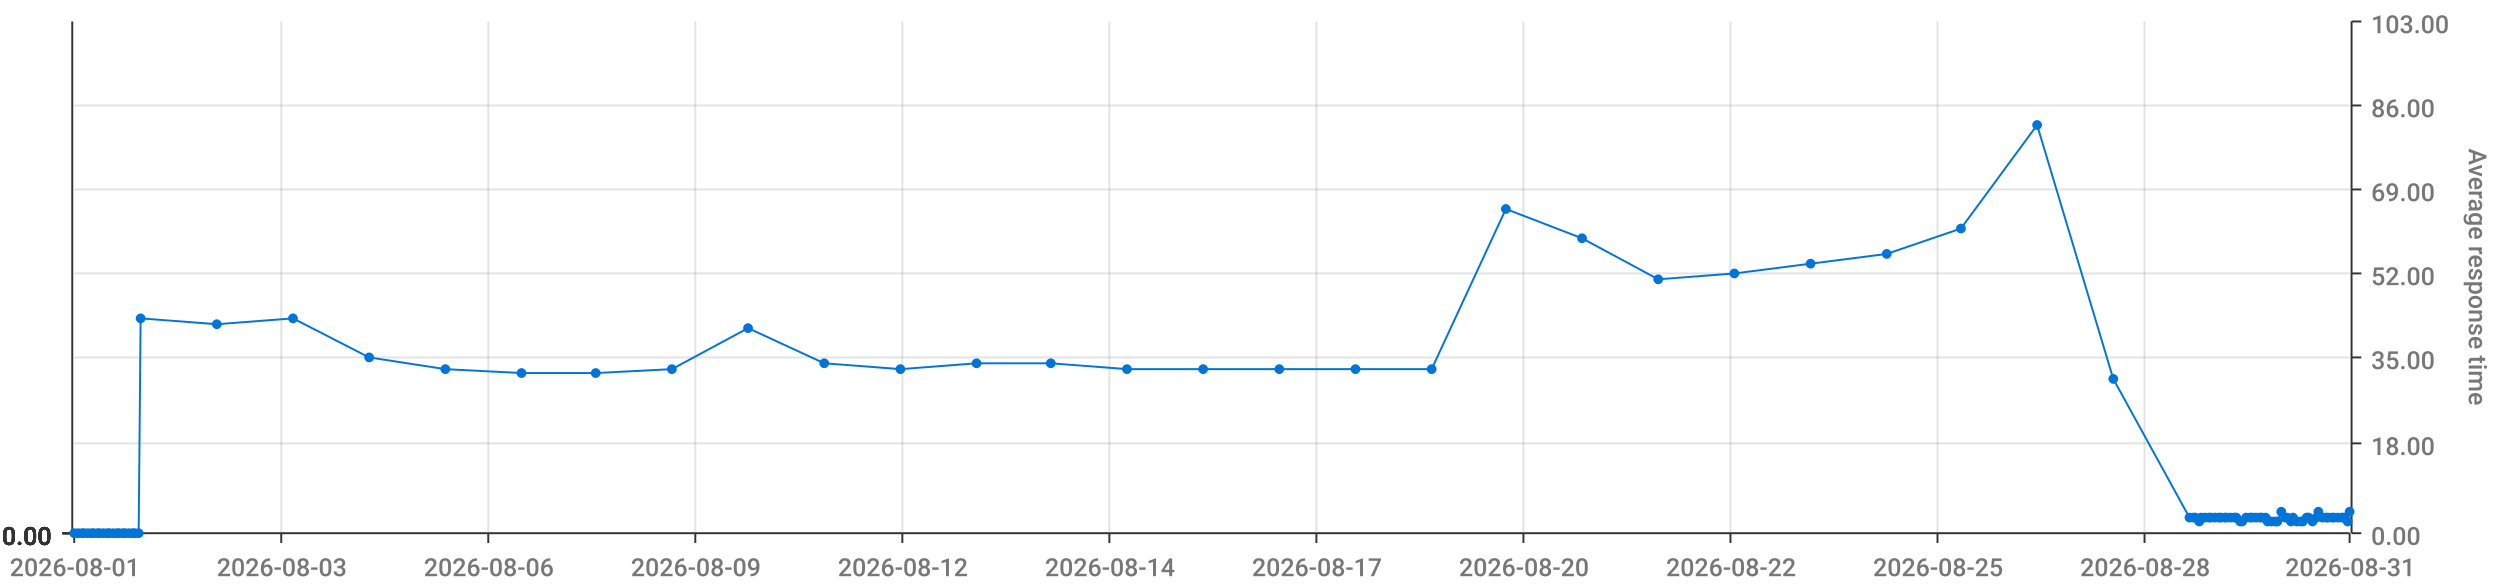
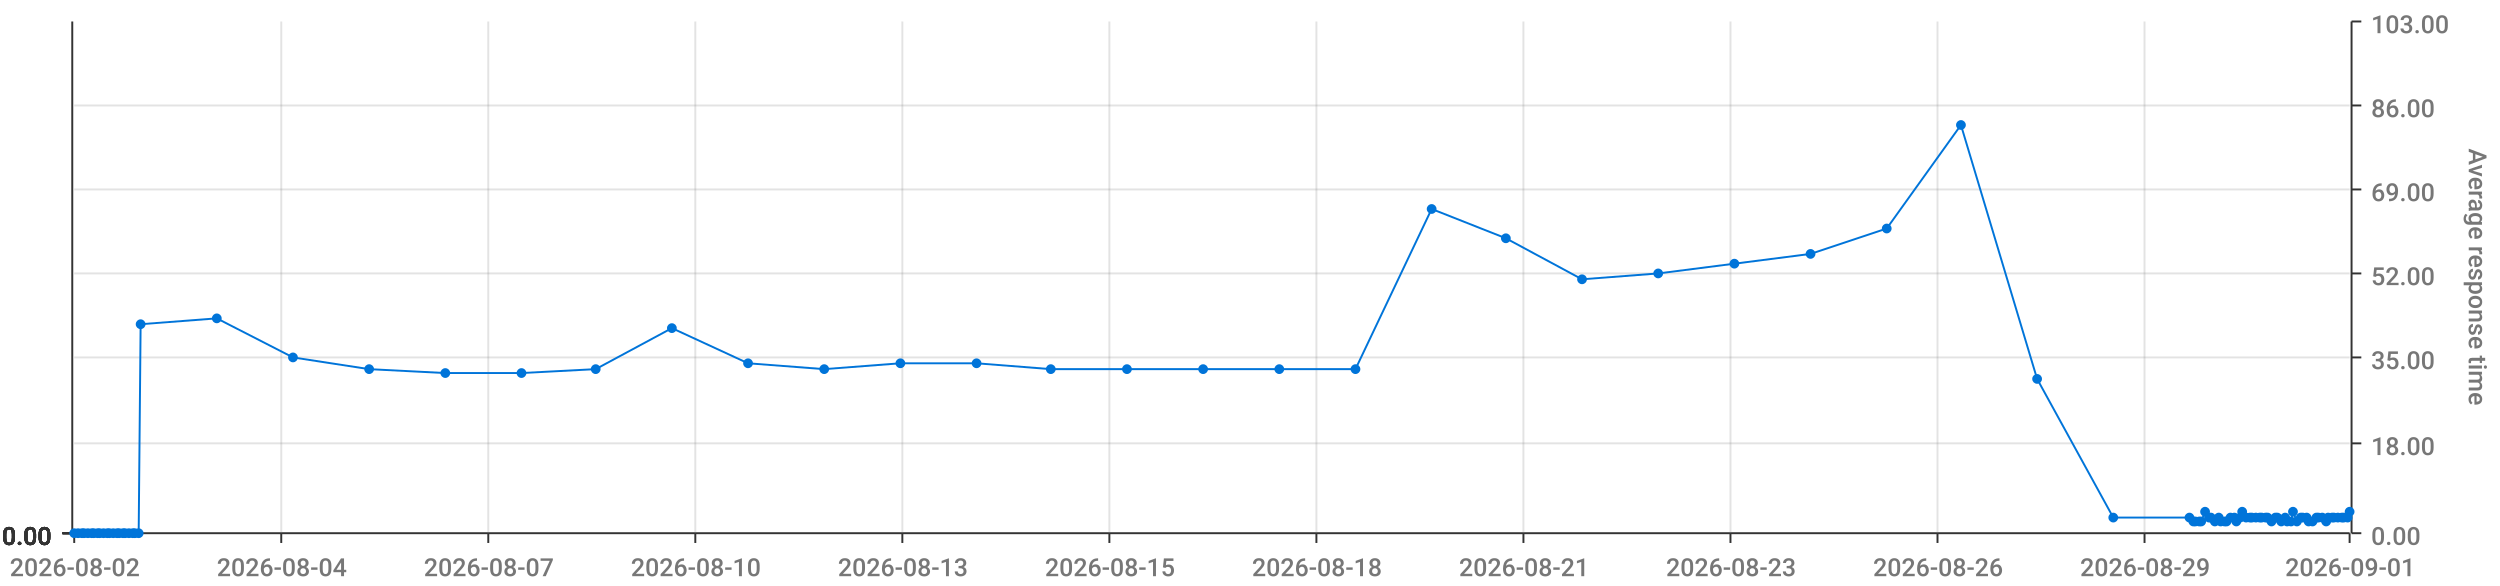
<svg xmlns="http://www.w3.org/2000/svg" viewBox="0 0 1280 300">
  <path d="M 0 0 L 1280 0 L 1280 300 L 0 300 L 0 0" style="stroke-width:0;stroke:rgba(255,255,255,1.0);fill:rgba(255,255,255,0.0)" />
  <path d="M 38 11 L 1203 11 L 1203 273 L 38 273 L 38 11" style="stroke-width:0;stroke:rgba(255,255,255,1.0);fill:rgba(255,255,255,0.0)" />
  <path d="M 38 273 L 1203 273" style="stroke-width:1;stroke:rgba(51,51,51,1.0);fill:rgba(255,255,255,0.0)" />
  <path d="M 38 273 L 38 278" style="stroke-width:1;stroke:rgba(51,51,51,1.0);fill:rgba(255,255,255,0.0)" />
-   <text x="5" y="295" style="stroke-width:0;stroke:none;fill:rgba(119,119,119,1.0);font-size:12.8px;font-family:'Roboto Medium',sans-serif">2026-08-01</text>
+   <text x="5" y="295" style="stroke-width:0;stroke:none;fill:rgba(119,119,119,1.0);font-size:12.8px;font-family:'Roboto Medium',sans-serif">2026-08-02</text>
  <path d="M 144 273 L 144 278" style="stroke-width:1;stroke:rgba(51,51,51,1.0);fill:rgba(255,255,255,0.0)" />
-   <text x="111" y="295" style="stroke-width:0;stroke:none;fill:rgba(119,119,119,1.0);font-size:12.8px;font-family:'Roboto Medium',sans-serif">2026-08-03</text>
+   <text x="111" y="295" style="stroke-width:0;stroke:none;fill:rgba(119,119,119,1.0);font-size:12.8px;font-family:'Roboto Medium',sans-serif">2026-08-04</text>
  <path d="M 250 273 L 250 278" style="stroke-width:1;stroke:rgba(51,51,51,1.0);fill:rgba(255,255,255,0.0)" />
-   <text x="217" y="295" style="stroke-width:0;stroke:none;fill:rgba(119,119,119,1.0);font-size:12.8px;font-family:'Roboto Medium',sans-serif">2026-08-06</text>
+   <text x="217" y="295" style="stroke-width:0;stroke:none;fill:rgba(119,119,119,1.0);font-size:12.8px;font-family:'Roboto Medium',sans-serif">2026-08-07</text>
  <path d="M 356 273 L 356 278" style="stroke-width:1;stroke:rgba(51,51,51,1.0);fill:rgba(255,255,255,0.0)" />
-   <text x="323" y="295" style="stroke-width:0;stroke:none;fill:rgba(119,119,119,1.0);font-size:12.8px;font-family:'Roboto Medium',sans-serif">2026-08-09</text>
+   <text x="323" y="295" style="stroke-width:0;stroke:none;fill:rgba(119,119,119,1.0);font-size:12.8px;font-family:'Roboto Medium',sans-serif">2026-08-10</text>
  <path d="M 462 273 L 462 278" style="stroke-width:1;stroke:rgba(51,51,51,1.0);fill:rgba(255,255,255,0.0)" />
-   <text x="429" y="295" style="stroke-width:0;stroke:none;fill:rgba(119,119,119,1.0);font-size:12.8px;font-family:'Roboto Medium',sans-serif">2026-08-12</text>
+   <text x="429" y="295" style="stroke-width:0;stroke:none;fill:rgba(119,119,119,1.0);font-size:12.8px;font-family:'Roboto Medium',sans-serif">2026-08-13</text>
  <path d="M 568 273 L 568 278" style="stroke-width:1;stroke:rgba(51,51,51,1.0);fill:rgba(255,255,255,0.0)" />
-   <text x="535" y="295" style="stroke-width:0;stroke:none;fill:rgba(119,119,119,1.0);font-size:12.8px;font-family:'Roboto Medium',sans-serif">2026-08-14</text>
+   <text x="535" y="295" style="stroke-width:0;stroke:none;fill:rgba(119,119,119,1.0);font-size:12.8px;font-family:'Roboto Medium',sans-serif">2026-08-15</text>
  <path d="M 674 273 L 674 278" style="stroke-width:1;stroke:rgba(51,51,51,1.0);fill:rgba(255,255,255,0.0)" />
-   <text x="641" y="295" style="stroke-width:0;stroke:none;fill:rgba(119,119,119,1.0);font-size:12.8px;font-family:'Roboto Medium',sans-serif">2026-08-17</text>
+   <text x="641" y="295" style="stroke-width:0;stroke:none;fill:rgba(119,119,119,1.0);font-size:12.8px;font-family:'Roboto Medium',sans-serif">2026-08-18</text>
  <path d="M 780 273 L 780 278" style="stroke-width:1;stroke:rgba(51,51,51,1.0);fill:rgba(255,255,255,0.0)" />
-   <text x="747" y="295" style="stroke-width:0;stroke:none;fill:rgba(119,119,119,1.0);font-size:12.8px;font-family:'Roboto Medium',sans-serif">2026-08-20</text>
+   <text x="747" y="295" style="stroke-width:0;stroke:none;fill:rgba(119,119,119,1.0);font-size:12.8px;font-family:'Roboto Medium',sans-serif">2026-08-21</text>
  <path d="M 886 273 L 886 278" style="stroke-width:1;stroke:rgba(51,51,51,1.0);fill:rgba(255,255,255,0.0)" />
-   <text x="853" y="295" style="stroke-width:0;stroke:none;fill:rgba(119,119,119,1.0);font-size:12.8px;font-family:'Roboto Medium',sans-serif">2026-08-22</text>
+   <text x="853" y="295" style="stroke-width:0;stroke:none;fill:rgba(119,119,119,1.0);font-size:12.8px;font-family:'Roboto Medium',sans-serif">2026-08-23</text>
  <path d="M 992 273 L 992 278" style="stroke-width:1;stroke:rgba(51,51,51,1.0);fill:rgba(255,255,255,0.0)" />
-   <text x="959" y="295" style="stroke-width:0;stroke:none;fill:rgba(119,119,119,1.0);font-size:12.8px;font-family:'Roboto Medium',sans-serif">2026-08-25</text>
+   <text x="959" y="295" style="stroke-width:0;stroke:none;fill:rgba(119,119,119,1.0);font-size:12.8px;font-family:'Roboto Medium',sans-serif">2026-08-26</text>
  <path d="M 1098 273 L 1098 278" style="stroke-width:1;stroke:rgba(51,51,51,1.0);fill:rgba(255,255,255,0.0)" />
-   <text x="1065" y="295" style="stroke-width:0;stroke:none;fill:rgba(119,119,119,1.0);font-size:12.8px;font-family:'Roboto Medium',sans-serif">2026-08-28</text>
+   <text x="1065" y="295" style="stroke-width:0;stroke:none;fill:rgba(119,119,119,1.0);font-size:12.8px;font-family:'Roboto Medium',sans-serif">2026-08-29</text>
  <path d="M 1203 273 L 1203 278" style="stroke-width:1;stroke:rgba(51,51,51,1.0);fill:rgba(255,255,255,0.0)" />
-   <text x="1170" y="295" style="stroke-width:0;stroke:none;fill:rgba(119,119,119,1.0);font-size:12.8px;font-family:'Roboto Medium',sans-serif">2026-08-31</text>
+   <text x="1170" y="295" style="stroke-width:0;stroke:none;fill:rgba(119,119,119,1.0);font-size:12.8px;font-family:'Roboto Medium',sans-serif">2026-09-01</text>
  <path d="M 144 273 L 144 11" style="stroke-width:1;stroke:rgba(119,119,119,0.2);fill:none" />
  <path d="M 250 273 L 250 11" style="stroke-width:1;stroke:rgba(119,119,119,0.2);fill:none" />
  <path d="M 356 273 L 356 11" style="stroke-width:1;stroke:rgba(119,119,119,0.2);fill:none" />
  <path d="M 462 273 L 462 11" style="stroke-width:1;stroke:rgba(119,119,119,0.2);fill:none" />
  <path d="M 568 273 L 568 11" style="stroke-width:1;stroke:rgba(119,119,119,0.2);fill:none" />
  <path d="M 674 273 L 674 11" style="stroke-width:1;stroke:rgba(119,119,119,0.2);fill:none" />
  <path d="M 780 273 L 780 11" style="stroke-width:1;stroke:rgba(119,119,119,0.2);fill:none" />
  <path d="M 886 273 L 886 11" style="stroke-width:1;stroke:rgba(119,119,119,0.2);fill:none" />
  <path d="M 992 273 L 992 11" style="stroke-width:1;stroke:rgba(119,119,119,0.2);fill:none" />
  <path d="M 1098 273 L 1098 11" style="stroke-width:1;stroke:rgba(119,119,119,0.2);fill:none" />
  <path d="M 1204 273 L 1204 11" style="stroke-width:1;stroke:rgba(51,51,51,1.0);fill:rgba(255,255,255,0.0)" />
  <path d="M 1204 273 L 1209 273" style="stroke-width:1;stroke:rgba(51,51,51,1.0);fill:rgba(255,255,255,0.0)" />
  <text x="1214" y="279" style="stroke-width:0;stroke:none;fill:rgba(119,119,119,1.0);font-size:12.8px;font-family:'Roboto Medium',sans-serif">0.00</text>
  <path d="M 1204 227 L 1209 227" style="stroke-width:1;stroke:rgba(51,51,51,1.0);fill:rgba(255,255,255,0.0)" />
  <text x="1214" y="233" style="stroke-width:0;stroke:none;fill:rgba(119,119,119,1.0);font-size:12.8px;font-family:'Roboto Medium',sans-serif">18.00</text>
  <path d="M 1204 183 L 1209 183" style="stroke-width:1;stroke:rgba(51,51,51,1.0);fill:rgba(255,255,255,0.0)" />
  <text x="1214" y="189" style="stroke-width:0;stroke:none;fill:rgba(119,119,119,1.0);font-size:12.8px;font-family:'Roboto Medium',sans-serif">35.00</text>
  <path d="M 1204 140 L 1209 140" style="stroke-width:1;stroke:rgba(51,51,51,1.0);fill:rgba(255,255,255,0.0)" />
  <text x="1214" y="146" style="stroke-width:0;stroke:none;fill:rgba(119,119,119,1.0);font-size:12.8px;font-family:'Roboto Medium',sans-serif">52.00</text>
  <path d="M 1204 97 L 1209 97" style="stroke-width:1;stroke:rgba(51,51,51,1.0);fill:rgba(255,255,255,0.0)" />
  <text x="1214" y="103" style="stroke-width:0;stroke:none;fill:rgba(119,119,119,1.0);font-size:12.8px;font-family:'Roboto Medium',sans-serif">69.00</text>
  <path d="M 1204 54 L 1209 54" style="stroke-width:1;stroke:rgba(51,51,51,1.0);fill:rgba(255,255,255,0.0)" />
  <text x="1214" y="60" style="stroke-width:0;stroke:none;fill:rgba(119,119,119,1.0);font-size:12.8px;font-family:'Roboto Medium',sans-serif">86.00</text>
  <path d="M 1204 11 L 1209 11" style="stroke-width:1;stroke:rgba(51,51,51,1.0);fill:rgba(255,255,255,0.0)" />
  <text x="1214" y="17" style="stroke-width:0;stroke:none;fill:rgba(119,119,119,1.0);font-size:12.8px;font-family:'Roboto Medium',sans-serif">103.00</text>
  <text x="1264" y="76" style="stroke-width:0;stroke:none;fill:rgba(119,119,119,1.0);font-size:12.8px;font-family:'Roboto Medium',sans-serif" transform="rotate(90.00,1264,76)">Average response time</text>
  <path d="M 38 273 L 1203 273" style="stroke-width:0;stroke:rgba(255,255,255,0.0);fill:none" />
  <path d="M 38 227 L 1203 227" style="stroke-width:1;stroke:rgba(119,119,119,0.2);fill:none" />
  <path d="M 38 183 L 1203 183" style="stroke-width:1;stroke:rgba(119,119,119,0.2);fill:none" />
  <path d="M 38 140 L 1203 140" style="stroke-width:1;stroke:rgba(119,119,119,0.2);fill:none" />
  <path d="M 38 97 L 1203 97" style="stroke-width:1;stroke:rgba(119,119,119,0.2);fill:none" />
  <path d="M 38 54 L 1203 54" style="stroke-width:1;stroke:rgba(119,119,119,0.2);fill:none" />
  <path d="M 37 273 L 37 11" style="stroke-width:1;stroke:rgba(51,51,51,1.0);fill:rgba(255,255,255,0.0)" />
  <path d="M 37 273 L 32 273" style="stroke-width:1;stroke:rgba(51,51,51,1.0);fill:rgba(255,255,255,0.0)" />
  <text x="1" y="279" style="stroke-width:0;stroke:none;fill:rgba(51,51,51,1.0);font-size:12.8px;font-family:'Roboto Medium',sans-serif">0.00</text>
  <path d="M 37 273 L 32 273" style="stroke-width:1;stroke:rgba(51,51,51,1.0);fill:rgba(255,255,255,0.0)" />
  <text x="1" y="279" style="stroke-width:0;stroke:none;fill:rgba(51,51,51,1.0);font-size:12.8px;font-family:'Roboto Medium',sans-serif">0.00</text>
  <path d="M 37 273 L 32 273" style="stroke-width:1;stroke:rgba(51,51,51,1.0);fill:rgba(255,255,255,0.0)" />
  <text x="1" y="279" style="stroke-width:0;stroke:none;fill:rgba(51,51,51,1.0);font-size:12.8px;font-family:'Roboto Medium',sans-serif">0.00</text>
  <path d="M 37 273 L 32 273" style="stroke-width:1;stroke:rgba(51,51,51,1.0);fill:rgba(255,255,255,0.0)" />
  <text x="1" y="279" style="stroke-width:0;stroke:none;fill:rgba(51,51,51,1.0);font-size:12.8px;font-family:'Roboto Medium',sans-serif">0.00</text>
  <path d="M 37 273 L 32 273" style="stroke-width:1;stroke:rgba(51,51,51,1.0);fill:rgba(255,255,255,0.0)" />
  <text x="1" y="279" style="stroke-width:0;stroke:none;fill:rgba(51,51,51,1.0);font-size:12.8px;font-family:'Roboto Medium',sans-serif">0.00</text>
  <path d="M 37 273 L 32 273" style="stroke-width:1;stroke:rgba(51,51,51,1.0);fill:rgba(255,255,255,0.0)" />
  <text x="1" y="279" style="stroke-width:0;stroke:none;fill:rgba(51,51,51,1.0);font-size:12.8px;font-family:'Roboto Medium',sans-serif">0.00</text>
  <path d="M 37 273 L 32 273" style="stroke-width:1;stroke:rgba(51,51,51,1.0);fill:rgba(255,255,255,0.0)" />
  <text x="1" y="279" style="stroke-width:0;stroke:none;fill:rgba(51,51,51,1.0);font-size:12.8px;font-family:'Roboto Medium',sans-serif">0.00</text>
  <path d="M 38 273 L 1203 273" style="stroke-width:0;stroke:rgba(255,255,255,0.0);fill:none" />
  <path d="M 38 273 L 1203 273" style="stroke-width:0;stroke:rgba(255,255,255,0.0);fill:none" />
  <path d="M 38 273 L 1203 273" style="stroke-width:0;stroke:rgba(255,255,255,0.0);fill:none" />
  <path d="M 38 273 L 1203 273" style="stroke-width:0;stroke:rgba(255,255,255,0.0);fill:none" />
  <path d="M 38 273 L 1203 273" style="stroke-width:0;stroke:rgba(255,255,255,0.0);fill:none" />
  <path d="M 38 273 L 1203 273" style="stroke-width:0;stroke:rgba(255,255,255,0.0);fill:none" />
-   <path d="M 38 273 L 40 273 L 42 273 L 43 273 L 45 273 L 47 273 L 48 273 L 50 273 L 51 273 L 53 273 L 55 273 L 56 273 L 58 273 L 60 273 L 61 273 L 63 273 L 64 273 L 66 273 L 68 273 L 69 273 L 71 273 L 72 163 L 111 166 L 150 163 L 189 183 L 228 189 L 267 191 L 305 191 L 344 189 L 383 168 L 422 186 L 461 189 L 500 186 L 538 186 L 577 189 L 616 189 L 655 189 L 694 189 L 733 189 L 771 107 L 810 122 L 849 143 L 888 140 L 927 135 L 966 130 L 1004 117 L 1043 64 L 1082 194 L 1121 265 L 1123 265 L 1124 265 L 1126 267 L 1127 265 L 1129 265 L 1131 265 L 1132 265 L 1134 265 L 1136 265 L 1137 265 L 1139 265 L 1140 265 L 1142 265 L 1144 265 L 1145 265 L 1147 267 L 1148 267 L 1150 265 L 1152 265 L 1153 265 L 1155 265 L 1157 265 L 1158 265 L 1160 265 L 1161 267 L 1163 267 L 1165 267 L 1166 267 L 1168 262 L 1170 265 L 1171 265 L 1173 267 L 1174 265 L 1176 267 L 1178 267 L 1179 267 L 1181 265 L 1182 265 L 1184 267 L 1186 265 L 1187 262 L 1189 265 L 1191 265 L 1192 265 L 1194 265 L 1195 265 L 1197 265 L 1199 265 L 1200 265 L 1202 267 L 1203 262" style="stroke-width:1;stroke:rgba(0,116,217,1.0);fill:rgba(255,255,255,0.0)" />
+   <path d="M 38 273 L 40 273 L 42 273 L 43 273 L 45 273 L 47 273 L 48 273 L 50 273 L 51 273 L 53 273 L 55 273 L 56 273 L 58 273 L 60 273 L 61 273 L 63 273 L 64 273 L 66 273 L 68 273 L 69 273 L 71 273 L 72 166 L 111 163 L 150 183 L 189 189 L 228 191 L 267 191 L 305 189 L 344 168 L 383 186 L 422 189 L 461 186 L 500 186 L 538 189 L 577 189 L 616 189 L 655 189 L 694 189 L 733 107 L 771 122 L 810 143 L 849 140 L 888 135 L 927 130 L 966 117 L 1004 64 L 1043 194 L 1082 265 L 1121 265 L 1123 267 L 1124 267 L 1126 267 L 1127 267 L 1129 262 L 1131 265 L 1132 265 L 1134 267 L 1136 265 L 1137 267 L 1139 267 L 1140 267 L 1142 265 L 1144 265 L 1145 267 L 1147 265 L 1148 262 L 1150 265 L 1152 265 L 1153 265 L 1155 265 L 1157 265 L 1158 265 L 1160 265 L 1161 265 L 1163 267 L 1165 265 L 1166 265 L 1168 267 L 1170 265 L 1171 267 L 1173 267 L 1174 262 L 1176 267 L 1178 265 L 1179 265 L 1181 265 L 1182 267 L 1184 267 L 1186 265 L 1187 265 L 1189 265 L 1191 267 L 1192 265 L 1194 265 L 1195 265 L 1197 265 L 1199 265 L 1200 265 L 1202 265 L 1203 262" style="stroke-width:1;stroke:rgba(0,116,217,1.0);fill:rgba(255,255,255,0.0)" />
  <circle cx="38" cy="273" r="2" style="stroke-width:1;stroke:rgba(0,116,217,1.0);fill:rgba(0,116,217,1.0)" />
  <path d="" style="stroke-width:1;stroke:rgba(0,116,217,1.0);fill:rgba(0,116,217,1.0)" />
  <circle cx="40" cy="273" r="2" style="stroke-width:1;stroke:rgba(0,116,217,1.0);fill:rgba(0,116,217,1.0)" />
  <path d="" style="stroke-width:1;stroke:rgba(0,116,217,1.0);fill:rgba(0,116,217,1.0)" />
  <circle cx="42" cy="273" r="2" style="stroke-width:1;stroke:rgba(0,116,217,1.0);fill:rgba(0,116,217,1.0)" />
  <path d="" style="stroke-width:1;stroke:rgba(0,116,217,1.0);fill:rgba(0,116,217,1.0)" />
  <circle cx="43" cy="273" r="2" style="stroke-width:1;stroke:rgba(0,116,217,1.0);fill:rgba(0,116,217,1.0)" />
  <path d="" style="stroke-width:1;stroke:rgba(0,116,217,1.0);fill:rgba(0,116,217,1.0)" />
  <circle cx="45" cy="273" r="2" style="stroke-width:1;stroke:rgba(0,116,217,1.0);fill:rgba(0,116,217,1.0)" />
  <path d="" style="stroke-width:1;stroke:rgba(0,116,217,1.0);fill:rgba(0,116,217,1.0)" />
  <circle cx="47" cy="273" r="2" style="stroke-width:1;stroke:rgba(0,116,217,1.0);fill:rgba(0,116,217,1.0)" />
  <path d="" style="stroke-width:1;stroke:rgba(0,116,217,1.0);fill:rgba(0,116,217,1.0)" />
  <circle cx="48" cy="273" r="2" style="stroke-width:1;stroke:rgba(0,116,217,1.0);fill:rgba(0,116,217,1.0)" />
  <path d="" style="stroke-width:1;stroke:rgba(0,116,217,1.0);fill:rgba(0,116,217,1.0)" />
  <circle cx="50" cy="273" r="2" style="stroke-width:1;stroke:rgba(0,116,217,1.0);fill:rgba(0,116,217,1.0)" />
  <path d="" style="stroke-width:1;stroke:rgba(0,116,217,1.0);fill:rgba(0,116,217,1.0)" />
  <circle cx="51" cy="273" r="2" style="stroke-width:1;stroke:rgba(0,116,217,1.0);fill:rgba(0,116,217,1.0)" />
  <path d="" style="stroke-width:1;stroke:rgba(0,116,217,1.0);fill:rgba(0,116,217,1.0)" />
  <circle cx="53" cy="273" r="2" style="stroke-width:1;stroke:rgba(0,116,217,1.0);fill:rgba(0,116,217,1.0)" />
  <path d="" style="stroke-width:1;stroke:rgba(0,116,217,1.0);fill:rgba(0,116,217,1.0)" />
  <circle cx="55" cy="273" r="2" style="stroke-width:1;stroke:rgba(0,116,217,1.0);fill:rgba(0,116,217,1.0)" />
  <path d="" style="stroke-width:1;stroke:rgba(0,116,217,1.0);fill:rgba(0,116,217,1.0)" />
  <circle cx="56" cy="273" r="2" style="stroke-width:1;stroke:rgba(0,116,217,1.0);fill:rgba(0,116,217,1.0)" />
  <path d="" style="stroke-width:1;stroke:rgba(0,116,217,1.0);fill:rgba(0,116,217,1.0)" />
  <circle cx="58" cy="273" r="2" style="stroke-width:1;stroke:rgba(0,116,217,1.0);fill:rgba(0,116,217,1.0)" />
  <path d="" style="stroke-width:1;stroke:rgba(0,116,217,1.0);fill:rgba(0,116,217,1.0)" />
  <circle cx="60" cy="273" r="2" style="stroke-width:1;stroke:rgba(0,116,217,1.0);fill:rgba(0,116,217,1.0)" />
  <path d="" style="stroke-width:1;stroke:rgba(0,116,217,1.0);fill:rgba(0,116,217,1.0)" />
  <circle cx="61" cy="273" r="2" style="stroke-width:1;stroke:rgba(0,116,217,1.0);fill:rgba(0,116,217,1.0)" />
  <path d="" style="stroke-width:1;stroke:rgba(0,116,217,1.0);fill:rgba(0,116,217,1.0)" />
  <circle cx="63" cy="273" r="2" style="stroke-width:1;stroke:rgba(0,116,217,1.0);fill:rgba(0,116,217,1.0)" />
  <path d="" style="stroke-width:1;stroke:rgba(0,116,217,1.0);fill:rgba(0,116,217,1.0)" />
  <circle cx="64" cy="273" r="2" style="stroke-width:1;stroke:rgba(0,116,217,1.0);fill:rgba(0,116,217,1.0)" />
  <path d="" style="stroke-width:1;stroke:rgba(0,116,217,1.0);fill:rgba(0,116,217,1.0)" />
  <circle cx="66" cy="273" r="2" style="stroke-width:1;stroke:rgba(0,116,217,1.0);fill:rgba(0,116,217,1.0)" />
  <path d="" style="stroke-width:1;stroke:rgba(0,116,217,1.0);fill:rgba(0,116,217,1.0)" />
  <circle cx="68" cy="273" r="2" style="stroke-width:1;stroke:rgba(0,116,217,1.0);fill:rgba(0,116,217,1.0)" />
  <path d="" style="stroke-width:1;stroke:rgba(0,116,217,1.0);fill:rgba(0,116,217,1.0)" />
  <circle cx="69" cy="273" r="2" style="stroke-width:1;stroke:rgba(0,116,217,1.0);fill:rgba(0,116,217,1.0)" />
  <path d="" style="stroke-width:1;stroke:rgba(0,116,217,1.0);fill:rgba(0,116,217,1.0)" />
  <circle cx="71" cy="273" r="2" style="stroke-width:1;stroke:rgba(0,116,217,1.0);fill:rgba(0,116,217,1.0)" />
  <path d="" style="stroke-width:1;stroke:rgba(0,116,217,1.0);fill:rgba(0,116,217,1.0)" />
-   <circle cx="72" cy="163" r="2" style="stroke-width:1;stroke:rgba(0,116,217,1.0);fill:rgba(0,116,217,1.0)" />
-   <path d="" style="stroke-width:1;stroke:rgba(0,116,217,1.0);fill:rgba(0,116,217,1.0)" />
-   <circle cx="111" cy="166" r="2" style="stroke-width:1;stroke:rgba(0,116,217,1.0);fill:rgba(0,116,217,1.0)" />
-   <path d="" style="stroke-width:1;stroke:rgba(0,116,217,1.0);fill:rgba(0,116,217,1.0)" />
-   <circle cx="150" cy="163" r="2" style="stroke-width:1;stroke:rgba(0,116,217,1.0);fill:rgba(0,116,217,1.0)" />
-   <path d="" style="stroke-width:1;stroke:rgba(0,116,217,1.0);fill:rgba(0,116,217,1.0)" />
-   <circle cx="189" cy="183" r="2" style="stroke-width:1;stroke:rgba(0,116,217,1.0);fill:rgba(0,116,217,1.0)" />
-   <path d="" style="stroke-width:1;stroke:rgba(0,116,217,1.0);fill:rgba(0,116,217,1.0)" />
-   <circle cx="228" cy="189" r="2" style="stroke-width:1;stroke:rgba(0,116,217,1.0);fill:rgba(0,116,217,1.0)" />
+   <circle cx="72" cy="166" r="2" style="stroke-width:1;stroke:rgba(0,116,217,1.0);fill:rgba(0,116,217,1.0)" />
+   <path d="" style="stroke-width:1;stroke:rgba(0,116,217,1.0);fill:rgba(0,116,217,1.0)" />
+   <circle cx="111" cy="163" r="2" style="stroke-width:1;stroke:rgba(0,116,217,1.0);fill:rgba(0,116,217,1.0)" />
+   <path d="" style="stroke-width:1;stroke:rgba(0,116,217,1.0);fill:rgba(0,116,217,1.0)" />
+   <circle cx="150" cy="183" r="2" style="stroke-width:1;stroke:rgba(0,116,217,1.0);fill:rgba(0,116,217,1.0)" />
+   <path d="" style="stroke-width:1;stroke:rgba(0,116,217,1.0);fill:rgba(0,116,217,1.0)" />
+   <circle cx="189" cy="189" r="2" style="stroke-width:1;stroke:rgba(0,116,217,1.0);fill:rgba(0,116,217,1.0)" />
+   <path d="" style="stroke-width:1;stroke:rgba(0,116,217,1.0);fill:rgba(0,116,217,1.0)" />
+   <circle cx="228" cy="191" r="2" style="stroke-width:1;stroke:rgba(0,116,217,1.0);fill:rgba(0,116,217,1.0)" />
  <path d="" style="stroke-width:1;stroke:rgba(0,116,217,1.0);fill:rgba(0,116,217,1.0)" />
  <circle cx="267" cy="191" r="2" style="stroke-width:1;stroke:rgba(0,116,217,1.0);fill:rgba(0,116,217,1.0)" />
  <path d="" style="stroke-width:1;stroke:rgba(0,116,217,1.0);fill:rgba(0,116,217,1.0)" />
-   <circle cx="305" cy="191" r="2" style="stroke-width:1;stroke:rgba(0,116,217,1.0);fill:rgba(0,116,217,1.0)" />
-   <path d="" style="stroke-width:1;stroke:rgba(0,116,217,1.0);fill:rgba(0,116,217,1.0)" />
-   <circle cx="344" cy="189" r="2" style="stroke-width:1;stroke:rgba(0,116,217,1.0);fill:rgba(0,116,217,1.0)" />
-   <path d="" style="stroke-width:1;stroke:rgba(0,116,217,1.0);fill:rgba(0,116,217,1.0)" />
-   <circle cx="383" cy="168" r="2" style="stroke-width:1;stroke:rgba(0,116,217,1.0);fill:rgba(0,116,217,1.0)" />
-   <path d="" style="stroke-width:1;stroke:rgba(0,116,217,1.0);fill:rgba(0,116,217,1.0)" />
-   <circle cx="422" cy="186" r="2" style="stroke-width:1;stroke:rgba(0,116,217,1.0);fill:rgba(0,116,217,1.0)" />
-   <path d="" style="stroke-width:1;stroke:rgba(0,116,217,1.0);fill:rgba(0,116,217,1.0)" />
-   <circle cx="461" cy="189" r="2" style="stroke-width:1;stroke:rgba(0,116,217,1.0);fill:rgba(0,116,217,1.0)" />
+   <circle cx="305" cy="189" r="2" style="stroke-width:1;stroke:rgba(0,116,217,1.0);fill:rgba(0,116,217,1.0)" />
+   <path d="" style="stroke-width:1;stroke:rgba(0,116,217,1.0);fill:rgba(0,116,217,1.0)" />
+   <circle cx="344" cy="168" r="2" style="stroke-width:1;stroke:rgba(0,116,217,1.0);fill:rgba(0,116,217,1.0)" />
+   <path d="" style="stroke-width:1;stroke:rgba(0,116,217,1.0);fill:rgba(0,116,217,1.0)" />
+   <circle cx="383" cy="186" r="2" style="stroke-width:1;stroke:rgba(0,116,217,1.0);fill:rgba(0,116,217,1.0)" />
+   <path d="" style="stroke-width:1;stroke:rgba(0,116,217,1.0);fill:rgba(0,116,217,1.0)" />
+   <circle cx="422" cy="189" r="2" style="stroke-width:1;stroke:rgba(0,116,217,1.0);fill:rgba(0,116,217,1.0)" />
+   <path d="" style="stroke-width:1;stroke:rgba(0,116,217,1.0);fill:rgba(0,116,217,1.0)" />
+   <circle cx="461" cy="186" r="2" style="stroke-width:1;stroke:rgba(0,116,217,1.0);fill:rgba(0,116,217,1.0)" />
  <path d="" style="stroke-width:1;stroke:rgba(0,116,217,1.0);fill:rgba(0,116,217,1.0)" />
  <circle cx="500" cy="186" r="2" style="stroke-width:1;stroke:rgba(0,116,217,1.0);fill:rgba(0,116,217,1.0)" />
  <path d="" style="stroke-width:1;stroke:rgba(0,116,217,1.0);fill:rgba(0,116,217,1.0)" />
-   <circle cx="538" cy="186" r="2" style="stroke-width:1;stroke:rgba(0,116,217,1.0);fill:rgba(0,116,217,1.0)" />
+   <circle cx="538" cy="189" r="2" style="stroke-width:1;stroke:rgba(0,116,217,1.0);fill:rgba(0,116,217,1.0)" />
  <path d="" style="stroke-width:1;stroke:rgba(0,116,217,1.0);fill:rgba(0,116,217,1.0)" />
  <circle cx="577" cy="189" r="2" style="stroke-width:1;stroke:rgba(0,116,217,1.0);fill:rgba(0,116,217,1.0)" />
  <path d="" style="stroke-width:1;stroke:rgba(0,116,217,1.0);fill:rgba(0,116,217,1.0)" />
  <circle cx="616" cy="189" r="2" style="stroke-width:1;stroke:rgba(0,116,217,1.0);fill:rgba(0,116,217,1.0)" />
  <path d="" style="stroke-width:1;stroke:rgba(0,116,217,1.0);fill:rgba(0,116,217,1.0)" />
  <circle cx="655" cy="189" r="2" style="stroke-width:1;stroke:rgba(0,116,217,1.0);fill:rgba(0,116,217,1.0)" />
  <path d="" style="stroke-width:1;stroke:rgba(0,116,217,1.0);fill:rgba(0,116,217,1.0)" />
  <circle cx="694" cy="189" r="2" style="stroke-width:1;stroke:rgba(0,116,217,1.0);fill:rgba(0,116,217,1.0)" />
  <path d="" style="stroke-width:1;stroke:rgba(0,116,217,1.0);fill:rgba(0,116,217,1.0)" />
-   <circle cx="733" cy="189" r="2" style="stroke-width:1;stroke:rgba(0,116,217,1.0);fill:rgba(0,116,217,1.0)" />
-   <path d="" style="stroke-width:1;stroke:rgba(0,116,217,1.0);fill:rgba(0,116,217,1.0)" />
-   <circle cx="771" cy="107" r="2" style="stroke-width:1;stroke:rgba(0,116,217,1.0);fill:rgba(0,116,217,1.0)" />
-   <path d="" style="stroke-width:1;stroke:rgba(0,116,217,1.0);fill:rgba(0,116,217,1.0)" />
-   <circle cx="810" cy="122" r="2" style="stroke-width:1;stroke:rgba(0,116,217,1.0);fill:rgba(0,116,217,1.0)" />
-   <path d="" style="stroke-width:1;stroke:rgba(0,116,217,1.0);fill:rgba(0,116,217,1.0)" />
-   <circle cx="849" cy="143" r="2" style="stroke-width:1;stroke:rgba(0,116,217,1.0);fill:rgba(0,116,217,1.0)" />
-   <path d="" style="stroke-width:1;stroke:rgba(0,116,217,1.0);fill:rgba(0,116,217,1.0)" />
-   <circle cx="888" cy="140" r="2" style="stroke-width:1;stroke:rgba(0,116,217,1.0);fill:rgba(0,116,217,1.0)" />
-   <path d="" style="stroke-width:1;stroke:rgba(0,116,217,1.0);fill:rgba(0,116,217,1.0)" />
-   <circle cx="927" cy="135" r="2" style="stroke-width:1;stroke:rgba(0,116,217,1.0);fill:rgba(0,116,217,1.0)" />
-   <path d="" style="stroke-width:1;stroke:rgba(0,116,217,1.0);fill:rgba(0,116,217,1.0)" />
-   <circle cx="966" cy="130" r="2" style="stroke-width:1;stroke:rgba(0,116,217,1.0);fill:rgba(0,116,217,1.0)" />
-   <path d="" style="stroke-width:1;stroke:rgba(0,116,217,1.0);fill:rgba(0,116,217,1.0)" />
-   <circle cx="1004" cy="117" r="2" style="stroke-width:1;stroke:rgba(0,116,217,1.0);fill:rgba(0,116,217,1.0)" />
-   <path d="" style="stroke-width:1;stroke:rgba(0,116,217,1.0);fill:rgba(0,116,217,1.0)" />
-   <circle cx="1043" cy="64" r="2" style="stroke-width:1;stroke:rgba(0,116,217,1.0);fill:rgba(0,116,217,1.0)" />
-   <path d="" style="stroke-width:1;stroke:rgba(0,116,217,1.0);fill:rgba(0,116,217,1.0)" />
-   <circle cx="1082" cy="194" r="2" style="stroke-width:1;stroke:rgba(0,116,217,1.0);fill:rgba(0,116,217,1.0)" />
+   <circle cx="733" cy="107" r="2" style="stroke-width:1;stroke:rgba(0,116,217,1.0);fill:rgba(0,116,217,1.0)" />
+   <path d="" style="stroke-width:1;stroke:rgba(0,116,217,1.0);fill:rgba(0,116,217,1.0)" />
+   <circle cx="771" cy="122" r="2" style="stroke-width:1;stroke:rgba(0,116,217,1.0);fill:rgba(0,116,217,1.0)" />
+   <path d="" style="stroke-width:1;stroke:rgba(0,116,217,1.0);fill:rgba(0,116,217,1.0)" />
+   <circle cx="810" cy="143" r="2" style="stroke-width:1;stroke:rgba(0,116,217,1.0);fill:rgba(0,116,217,1.0)" />
+   <path d="" style="stroke-width:1;stroke:rgba(0,116,217,1.0);fill:rgba(0,116,217,1.0)" />
+   <circle cx="849" cy="140" r="2" style="stroke-width:1;stroke:rgba(0,116,217,1.0);fill:rgba(0,116,217,1.0)" />
+   <path d="" style="stroke-width:1;stroke:rgba(0,116,217,1.0);fill:rgba(0,116,217,1.0)" />
+   <circle cx="888" cy="135" r="2" style="stroke-width:1;stroke:rgba(0,116,217,1.0);fill:rgba(0,116,217,1.0)" />
+   <path d="" style="stroke-width:1;stroke:rgba(0,116,217,1.0);fill:rgba(0,116,217,1.0)" />
+   <circle cx="927" cy="130" r="2" style="stroke-width:1;stroke:rgba(0,116,217,1.0);fill:rgba(0,116,217,1.0)" />
+   <path d="" style="stroke-width:1;stroke:rgba(0,116,217,1.0);fill:rgba(0,116,217,1.0)" />
+   <circle cx="966" cy="117" r="2" style="stroke-width:1;stroke:rgba(0,116,217,1.0);fill:rgba(0,116,217,1.0)" />
+   <path d="" style="stroke-width:1;stroke:rgba(0,116,217,1.0);fill:rgba(0,116,217,1.0)" />
+   <circle cx="1004" cy="64" r="2" style="stroke-width:1;stroke:rgba(0,116,217,1.0);fill:rgba(0,116,217,1.0)" />
+   <path d="" style="stroke-width:1;stroke:rgba(0,116,217,1.0);fill:rgba(0,116,217,1.0)" />
+   <circle cx="1043" cy="194" r="2" style="stroke-width:1;stroke:rgba(0,116,217,1.0);fill:rgba(0,116,217,1.0)" />
+   <path d="" style="stroke-width:1;stroke:rgba(0,116,217,1.0);fill:rgba(0,116,217,1.0)" />
+   <circle cx="1082" cy="265" r="2" style="stroke-width:1;stroke:rgba(0,116,217,1.0);fill:rgba(0,116,217,1.0)" />
  <path d="" style="stroke-width:1;stroke:rgba(0,116,217,1.0);fill:rgba(0,116,217,1.0)" />
  <circle cx="1121" cy="265" r="2" style="stroke-width:1;stroke:rgba(0,116,217,1.0);fill:rgba(0,116,217,1.0)" />
  <path d="" style="stroke-width:1;stroke:rgba(0,116,217,1.0);fill:rgba(0,116,217,1.0)" />
-   <circle cx="1123" cy="265" r="2" style="stroke-width:1;stroke:rgba(0,116,217,1.0);fill:rgba(0,116,217,1.0)" />
-   <path d="" style="stroke-width:1;stroke:rgba(0,116,217,1.0);fill:rgba(0,116,217,1.0)" />
-   <circle cx="1124" cy="265" r="2" style="stroke-width:1;stroke:rgba(0,116,217,1.0);fill:rgba(0,116,217,1.0)" />
+   <circle cx="1123" cy="267" r="2" style="stroke-width:1;stroke:rgba(0,116,217,1.0);fill:rgba(0,116,217,1.0)" />
+   <path d="" style="stroke-width:1;stroke:rgba(0,116,217,1.0);fill:rgba(0,116,217,1.0)" />
+   <circle cx="1124" cy="267" r="2" style="stroke-width:1;stroke:rgba(0,116,217,1.0);fill:rgba(0,116,217,1.0)" />
  <path d="" style="stroke-width:1;stroke:rgba(0,116,217,1.0);fill:rgba(0,116,217,1.0)" />
  <circle cx="1126" cy="267" r="2" style="stroke-width:1;stroke:rgba(0,116,217,1.0);fill:rgba(0,116,217,1.0)" />
  <path d="" style="stroke-width:1;stroke:rgba(0,116,217,1.0);fill:rgba(0,116,217,1.0)" />
-   <circle cx="1127" cy="265" r="2" style="stroke-width:1;stroke:rgba(0,116,217,1.0);fill:rgba(0,116,217,1.0)" />
-   <path d="" style="stroke-width:1;stroke:rgba(0,116,217,1.0);fill:rgba(0,116,217,1.0)" />
-   <circle cx="1129" cy="265" r="2" style="stroke-width:1;stroke:rgba(0,116,217,1.0);fill:rgba(0,116,217,1.0)" />
+   <circle cx="1127" cy="267" r="2" style="stroke-width:1;stroke:rgba(0,116,217,1.0);fill:rgba(0,116,217,1.0)" />
+   <path d="" style="stroke-width:1;stroke:rgba(0,116,217,1.0);fill:rgba(0,116,217,1.0)" />
+   <circle cx="1129" cy="262" r="2" style="stroke-width:1;stroke:rgba(0,116,217,1.0);fill:rgba(0,116,217,1.0)" />
  <path d="" style="stroke-width:1;stroke:rgba(0,116,217,1.0);fill:rgba(0,116,217,1.0)" />
  <circle cx="1131" cy="265" r="2" style="stroke-width:1;stroke:rgba(0,116,217,1.0);fill:rgba(0,116,217,1.0)" />
  <path d="" style="stroke-width:1;stroke:rgba(0,116,217,1.0);fill:rgba(0,116,217,1.0)" />
  <circle cx="1132" cy="265" r="2" style="stroke-width:1;stroke:rgba(0,116,217,1.0);fill:rgba(0,116,217,1.0)" />
  <path d="" style="stroke-width:1;stroke:rgba(0,116,217,1.0);fill:rgba(0,116,217,1.0)" />
-   <circle cx="1134" cy="265" r="2" style="stroke-width:1;stroke:rgba(0,116,217,1.0);fill:rgba(0,116,217,1.0)" />
+   <circle cx="1134" cy="267" r="2" style="stroke-width:1;stroke:rgba(0,116,217,1.0);fill:rgba(0,116,217,1.0)" />
  <path d="" style="stroke-width:1;stroke:rgba(0,116,217,1.0);fill:rgba(0,116,217,1.0)" />
  <circle cx="1136" cy="265" r="2" style="stroke-width:1;stroke:rgba(0,116,217,1.0);fill:rgba(0,116,217,1.0)" />
  <path d="" style="stroke-width:1;stroke:rgba(0,116,217,1.0);fill:rgba(0,116,217,1.0)" />
-   <circle cx="1137" cy="265" r="2" style="stroke-width:1;stroke:rgba(0,116,217,1.0);fill:rgba(0,116,217,1.0)" />
-   <path d="" style="stroke-width:1;stroke:rgba(0,116,217,1.0);fill:rgba(0,116,217,1.0)" />
-   <circle cx="1139" cy="265" r="2" style="stroke-width:1;stroke:rgba(0,116,217,1.0);fill:rgba(0,116,217,1.0)" />
-   <path d="" style="stroke-width:1;stroke:rgba(0,116,217,1.0);fill:rgba(0,116,217,1.0)" />
-   <circle cx="1140" cy="265" r="2" style="stroke-width:1;stroke:rgba(0,116,217,1.0);fill:rgba(0,116,217,1.0)" />
+   <circle cx="1137" cy="267" r="2" style="stroke-width:1;stroke:rgba(0,116,217,1.0);fill:rgba(0,116,217,1.0)" />
+   <path d="" style="stroke-width:1;stroke:rgba(0,116,217,1.0);fill:rgba(0,116,217,1.0)" />
+   <circle cx="1139" cy="267" r="2" style="stroke-width:1;stroke:rgba(0,116,217,1.0);fill:rgba(0,116,217,1.0)" />
+   <path d="" style="stroke-width:1;stroke:rgba(0,116,217,1.0);fill:rgba(0,116,217,1.0)" />
+   <circle cx="1140" cy="267" r="2" style="stroke-width:1;stroke:rgba(0,116,217,1.0);fill:rgba(0,116,217,1.0)" />
  <path d="" style="stroke-width:1;stroke:rgba(0,116,217,1.0);fill:rgba(0,116,217,1.0)" />
  <circle cx="1142" cy="265" r="2" style="stroke-width:1;stroke:rgba(0,116,217,1.0);fill:rgba(0,116,217,1.0)" />
  <path d="" style="stroke-width:1;stroke:rgba(0,116,217,1.0);fill:rgba(0,116,217,1.0)" />
  <circle cx="1144" cy="265" r="2" style="stroke-width:1;stroke:rgba(0,116,217,1.0);fill:rgba(0,116,217,1.0)" />
  <path d="" style="stroke-width:1;stroke:rgba(0,116,217,1.0);fill:rgba(0,116,217,1.0)" />
-   <circle cx="1145" cy="265" r="2" style="stroke-width:1;stroke:rgba(0,116,217,1.0);fill:rgba(0,116,217,1.0)" />
-   <path d="" style="stroke-width:1;stroke:rgba(0,116,217,1.0);fill:rgba(0,116,217,1.0)" />
-   <circle cx="1147" cy="267" r="2" style="stroke-width:1;stroke:rgba(0,116,217,1.0);fill:rgba(0,116,217,1.0)" />
-   <path d="" style="stroke-width:1;stroke:rgba(0,116,217,1.0);fill:rgba(0,116,217,1.0)" />
-   <circle cx="1148" cy="267" r="2" style="stroke-width:1;stroke:rgba(0,116,217,1.0);fill:rgba(0,116,217,1.0)" />
+   <circle cx="1145" cy="267" r="2" style="stroke-width:1;stroke:rgba(0,116,217,1.0);fill:rgba(0,116,217,1.0)" />
+   <path d="" style="stroke-width:1;stroke:rgba(0,116,217,1.0);fill:rgba(0,116,217,1.0)" />
+   <circle cx="1147" cy="265" r="2" style="stroke-width:1;stroke:rgba(0,116,217,1.0);fill:rgba(0,116,217,1.0)" />
+   <path d="" style="stroke-width:1;stroke:rgba(0,116,217,1.0);fill:rgba(0,116,217,1.0)" />
+   <circle cx="1148" cy="262" r="2" style="stroke-width:1;stroke:rgba(0,116,217,1.0);fill:rgba(0,116,217,1.0)" />
  <path d="" style="stroke-width:1;stroke:rgba(0,116,217,1.0);fill:rgba(0,116,217,1.0)" />
  <circle cx="1150" cy="265" r="2" style="stroke-width:1;stroke:rgba(0,116,217,1.0);fill:rgba(0,116,217,1.0)" />
  <path d="" style="stroke-width:1;stroke:rgba(0,116,217,1.0);fill:rgba(0,116,217,1.0)" />
  <circle cx="1152" cy="265" r="2" style="stroke-width:1;stroke:rgba(0,116,217,1.0);fill:rgba(0,116,217,1.0)" />
  <path d="" style="stroke-width:1;stroke:rgba(0,116,217,1.0);fill:rgba(0,116,217,1.0)" />
  <circle cx="1153" cy="265" r="2" style="stroke-width:1;stroke:rgba(0,116,217,1.0);fill:rgba(0,116,217,1.0)" />
  <path d="" style="stroke-width:1;stroke:rgba(0,116,217,1.0);fill:rgba(0,116,217,1.0)" />
  <circle cx="1155" cy="265" r="2" style="stroke-width:1;stroke:rgba(0,116,217,1.0);fill:rgba(0,116,217,1.0)" />
  <path d="" style="stroke-width:1;stroke:rgba(0,116,217,1.0);fill:rgba(0,116,217,1.0)" />
  <circle cx="1157" cy="265" r="2" style="stroke-width:1;stroke:rgba(0,116,217,1.0);fill:rgba(0,116,217,1.0)" />
  <path d="" style="stroke-width:1;stroke:rgba(0,116,217,1.0);fill:rgba(0,116,217,1.0)" />
  <circle cx="1158" cy="265" r="2" style="stroke-width:1;stroke:rgba(0,116,217,1.0);fill:rgba(0,116,217,1.0)" />
  <path d="" style="stroke-width:1;stroke:rgba(0,116,217,1.0);fill:rgba(0,116,217,1.0)" />
  <circle cx="1160" cy="265" r="2" style="stroke-width:1;stroke:rgba(0,116,217,1.0);fill:rgba(0,116,217,1.0)" />
  <path d="" style="stroke-width:1;stroke:rgba(0,116,217,1.0);fill:rgba(0,116,217,1.0)" />
-   <circle cx="1161" cy="267" r="2" style="stroke-width:1;stroke:rgba(0,116,217,1.0);fill:rgba(0,116,217,1.0)" />
+   <circle cx="1161" cy="265" r="2" style="stroke-width:1;stroke:rgba(0,116,217,1.0);fill:rgba(0,116,217,1.0)" />
  <path d="" style="stroke-width:1;stroke:rgba(0,116,217,1.0);fill:rgba(0,116,217,1.0)" />
  <circle cx="1163" cy="267" r="2" style="stroke-width:1;stroke:rgba(0,116,217,1.0);fill:rgba(0,116,217,1.0)" />
  <path d="" style="stroke-width:1;stroke:rgba(0,116,217,1.0);fill:rgba(0,116,217,1.0)" />
-   <circle cx="1165" cy="267" r="2" style="stroke-width:1;stroke:rgba(0,116,217,1.0);fill:rgba(0,116,217,1.0)" />
-   <path d="" style="stroke-width:1;stroke:rgba(0,116,217,1.0);fill:rgba(0,116,217,1.0)" />
-   <circle cx="1166" cy="267" r="2" style="stroke-width:1;stroke:rgba(0,116,217,1.0);fill:rgba(0,116,217,1.0)" />
-   <path d="" style="stroke-width:1;stroke:rgba(0,116,217,1.0);fill:rgba(0,116,217,1.0)" />
-   <circle cx="1168" cy="262" r="2" style="stroke-width:1;stroke:rgba(0,116,217,1.0);fill:rgba(0,116,217,1.0)" />
+   <circle cx="1165" cy="265" r="2" style="stroke-width:1;stroke:rgba(0,116,217,1.0);fill:rgba(0,116,217,1.0)" />
+   <path d="" style="stroke-width:1;stroke:rgba(0,116,217,1.0);fill:rgba(0,116,217,1.0)" />
+   <circle cx="1166" cy="265" r="2" style="stroke-width:1;stroke:rgba(0,116,217,1.0);fill:rgba(0,116,217,1.0)" />
+   <path d="" style="stroke-width:1;stroke:rgba(0,116,217,1.0);fill:rgba(0,116,217,1.0)" />
+   <circle cx="1168" cy="267" r="2" style="stroke-width:1;stroke:rgba(0,116,217,1.0);fill:rgba(0,116,217,1.0)" />
  <path d="" style="stroke-width:1;stroke:rgba(0,116,217,1.0);fill:rgba(0,116,217,1.0)" />
  <circle cx="1170" cy="265" r="2" style="stroke-width:1;stroke:rgba(0,116,217,1.0);fill:rgba(0,116,217,1.0)" />
  <path d="" style="stroke-width:1;stroke:rgba(0,116,217,1.0);fill:rgba(0,116,217,1.0)" />
-   <circle cx="1171" cy="265" r="2" style="stroke-width:1;stroke:rgba(0,116,217,1.0);fill:rgba(0,116,217,1.0)" />
+   <circle cx="1171" cy="267" r="2" style="stroke-width:1;stroke:rgba(0,116,217,1.0);fill:rgba(0,116,217,1.0)" />
  <path d="" style="stroke-width:1;stroke:rgba(0,116,217,1.0);fill:rgba(0,116,217,1.0)" />
  <circle cx="1173" cy="267" r="2" style="stroke-width:1;stroke:rgba(0,116,217,1.0);fill:rgba(0,116,217,1.0)" />
  <path d="" style="stroke-width:1;stroke:rgba(0,116,217,1.0);fill:rgba(0,116,217,1.0)" />
-   <circle cx="1174" cy="265" r="2" style="stroke-width:1;stroke:rgba(0,116,217,1.0);fill:rgba(0,116,217,1.0)" />
+   <circle cx="1174" cy="262" r="2" style="stroke-width:1;stroke:rgba(0,116,217,1.0);fill:rgba(0,116,217,1.0)" />
  <path d="" style="stroke-width:1;stroke:rgba(0,116,217,1.0);fill:rgba(0,116,217,1.0)" />
  <circle cx="1176" cy="267" r="2" style="stroke-width:1;stroke:rgba(0,116,217,1.0);fill:rgba(0,116,217,1.0)" />
  <path d="" style="stroke-width:1;stroke:rgba(0,116,217,1.0);fill:rgba(0,116,217,1.0)" />
-   <circle cx="1178" cy="267" r="2" style="stroke-width:1;stroke:rgba(0,116,217,1.0);fill:rgba(0,116,217,1.0)" />
-   <path d="" style="stroke-width:1;stroke:rgba(0,116,217,1.0);fill:rgba(0,116,217,1.0)" />
-   <circle cx="1179" cy="267" r="2" style="stroke-width:1;stroke:rgba(0,116,217,1.0);fill:rgba(0,116,217,1.0)" />
+   <circle cx="1178" cy="265" r="2" style="stroke-width:1;stroke:rgba(0,116,217,1.0);fill:rgba(0,116,217,1.0)" />
+   <path d="" style="stroke-width:1;stroke:rgba(0,116,217,1.0);fill:rgba(0,116,217,1.0)" />
+   <circle cx="1179" cy="265" r="2" style="stroke-width:1;stroke:rgba(0,116,217,1.0);fill:rgba(0,116,217,1.0)" />
  <path d="" style="stroke-width:1;stroke:rgba(0,116,217,1.0);fill:rgba(0,116,217,1.0)" />
  <circle cx="1181" cy="265" r="2" style="stroke-width:1;stroke:rgba(0,116,217,1.0);fill:rgba(0,116,217,1.0)" />
  <path d="" style="stroke-width:1;stroke:rgba(0,116,217,1.0);fill:rgba(0,116,217,1.0)" />
-   <circle cx="1182" cy="265" r="2" style="stroke-width:1;stroke:rgba(0,116,217,1.0);fill:rgba(0,116,217,1.0)" />
+   <circle cx="1182" cy="267" r="2" style="stroke-width:1;stroke:rgba(0,116,217,1.0);fill:rgba(0,116,217,1.0)" />
  <path d="" style="stroke-width:1;stroke:rgba(0,116,217,1.0);fill:rgba(0,116,217,1.0)" />
  <circle cx="1184" cy="267" r="2" style="stroke-width:1;stroke:rgba(0,116,217,1.0);fill:rgba(0,116,217,1.0)" />
  <path d="" style="stroke-width:1;stroke:rgba(0,116,217,1.0);fill:rgba(0,116,217,1.0)" />
  <circle cx="1186" cy="265" r="2" style="stroke-width:1;stroke:rgba(0,116,217,1.0);fill:rgba(0,116,217,1.0)" />
  <path d="" style="stroke-width:1;stroke:rgba(0,116,217,1.0);fill:rgba(0,116,217,1.0)" />
-   <circle cx="1187" cy="262" r="2" style="stroke-width:1;stroke:rgba(0,116,217,1.0);fill:rgba(0,116,217,1.0)" />
+   <circle cx="1187" cy="265" r="2" style="stroke-width:1;stroke:rgba(0,116,217,1.0);fill:rgba(0,116,217,1.0)" />
  <path d="" style="stroke-width:1;stroke:rgba(0,116,217,1.0);fill:rgba(0,116,217,1.0)" />
  <circle cx="1189" cy="265" r="2" style="stroke-width:1;stroke:rgba(0,116,217,1.0);fill:rgba(0,116,217,1.0)" />
  <path d="" style="stroke-width:1;stroke:rgba(0,116,217,1.0);fill:rgba(0,116,217,1.0)" />
-   <circle cx="1191" cy="265" r="2" style="stroke-width:1;stroke:rgba(0,116,217,1.0);fill:rgba(0,116,217,1.0)" />
+   <circle cx="1191" cy="267" r="2" style="stroke-width:1;stroke:rgba(0,116,217,1.0);fill:rgba(0,116,217,1.0)" />
  <path d="" style="stroke-width:1;stroke:rgba(0,116,217,1.0);fill:rgba(0,116,217,1.0)" />
  <circle cx="1192" cy="265" r="2" style="stroke-width:1;stroke:rgba(0,116,217,1.0);fill:rgba(0,116,217,1.0)" />
  <path d="" style="stroke-width:1;stroke:rgba(0,116,217,1.0);fill:rgba(0,116,217,1.0)" />
  <circle cx="1194" cy="265" r="2" style="stroke-width:1;stroke:rgba(0,116,217,1.0);fill:rgba(0,116,217,1.0)" />
  <path d="" style="stroke-width:1;stroke:rgba(0,116,217,1.0);fill:rgba(0,116,217,1.0)" />
  <circle cx="1195" cy="265" r="2" style="stroke-width:1;stroke:rgba(0,116,217,1.0);fill:rgba(0,116,217,1.0)" />
  <path d="" style="stroke-width:1;stroke:rgba(0,116,217,1.0);fill:rgba(0,116,217,1.0)" />
  <circle cx="1197" cy="265" r="2" style="stroke-width:1;stroke:rgba(0,116,217,1.0);fill:rgba(0,116,217,1.0)" />
  <path d="" style="stroke-width:1;stroke:rgba(0,116,217,1.0);fill:rgba(0,116,217,1.0)" />
  <circle cx="1199" cy="265" r="2" style="stroke-width:1;stroke:rgba(0,116,217,1.0);fill:rgba(0,116,217,1.0)" />
  <path d="" style="stroke-width:1;stroke:rgba(0,116,217,1.0);fill:rgba(0,116,217,1.0)" />
  <circle cx="1200" cy="265" r="2" style="stroke-width:1;stroke:rgba(0,116,217,1.0);fill:rgba(0,116,217,1.0)" />
  <path d="" style="stroke-width:1;stroke:rgba(0,116,217,1.0);fill:rgba(0,116,217,1.0)" />
-   <circle cx="1202" cy="267" r="2" style="stroke-width:1;stroke:rgba(0,116,217,1.0);fill:rgba(0,116,217,1.0)" />
+   <circle cx="1202" cy="265" r="2" style="stroke-width:1;stroke:rgba(0,116,217,1.0);fill:rgba(0,116,217,1.0)" />
  <path d="" style="stroke-width:1;stroke:rgba(0,116,217,1.0);fill:rgba(0,116,217,1.0)" />
  <circle cx="1203" cy="262" r="2" style="stroke-width:1;stroke:rgba(0,116,217,1.0);fill:rgba(0,116,217,1.0)" />
  <path d="" style="stroke-width:1;stroke:rgba(0,116,217,1.0);fill:rgba(0,116,217,1.0)" />
</svg>
